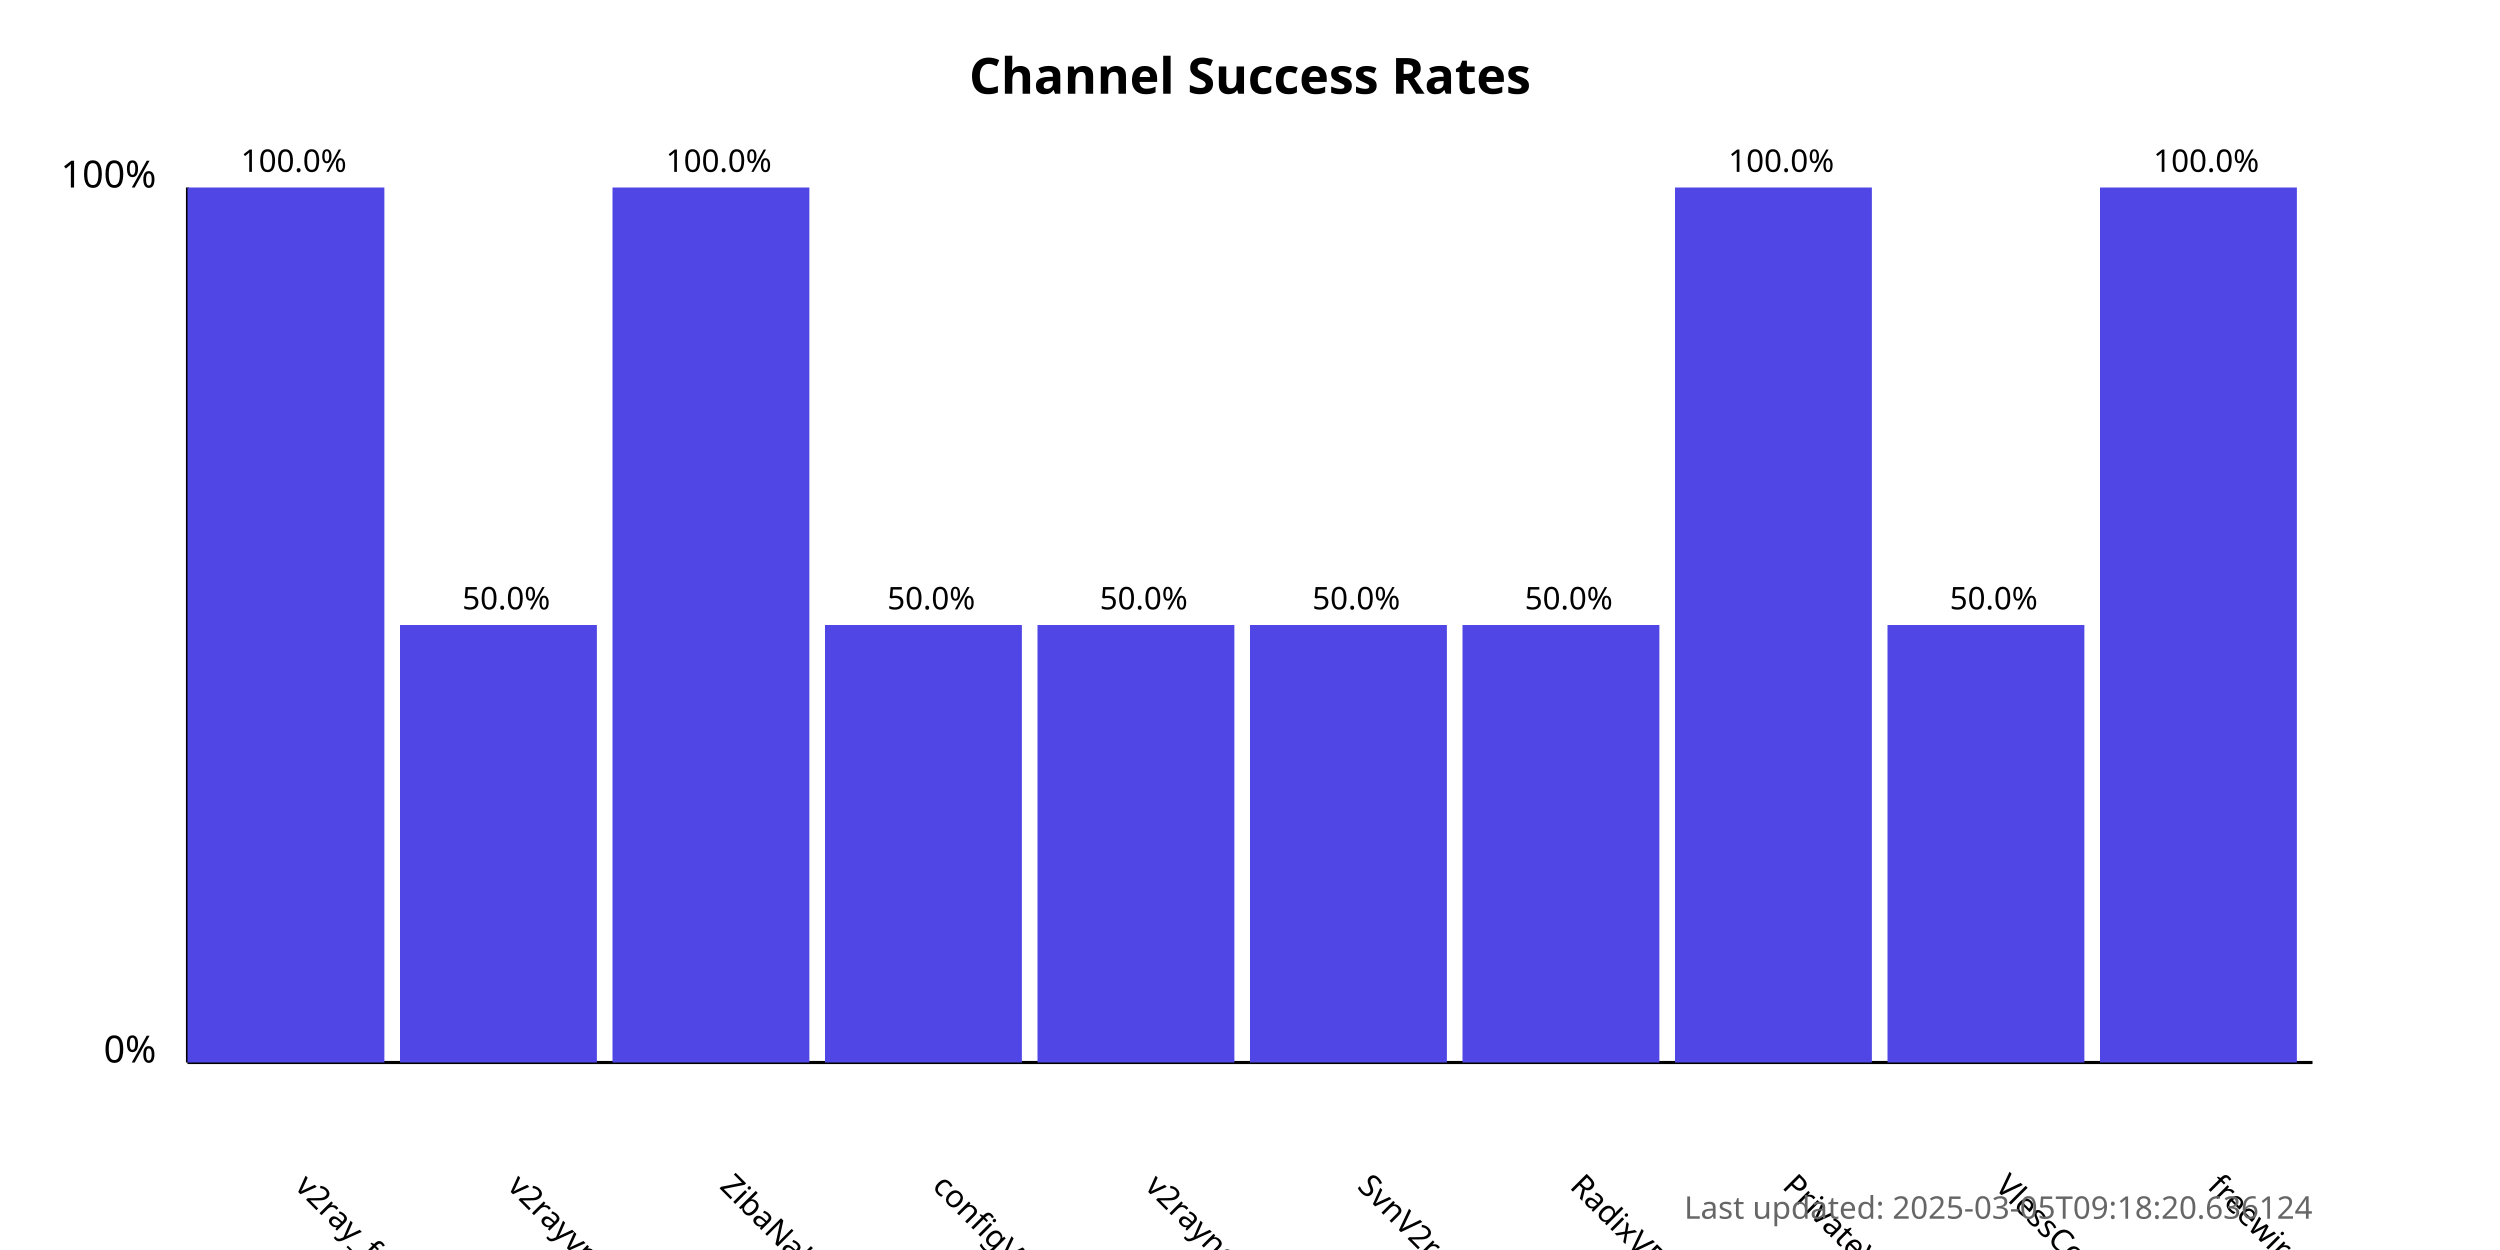
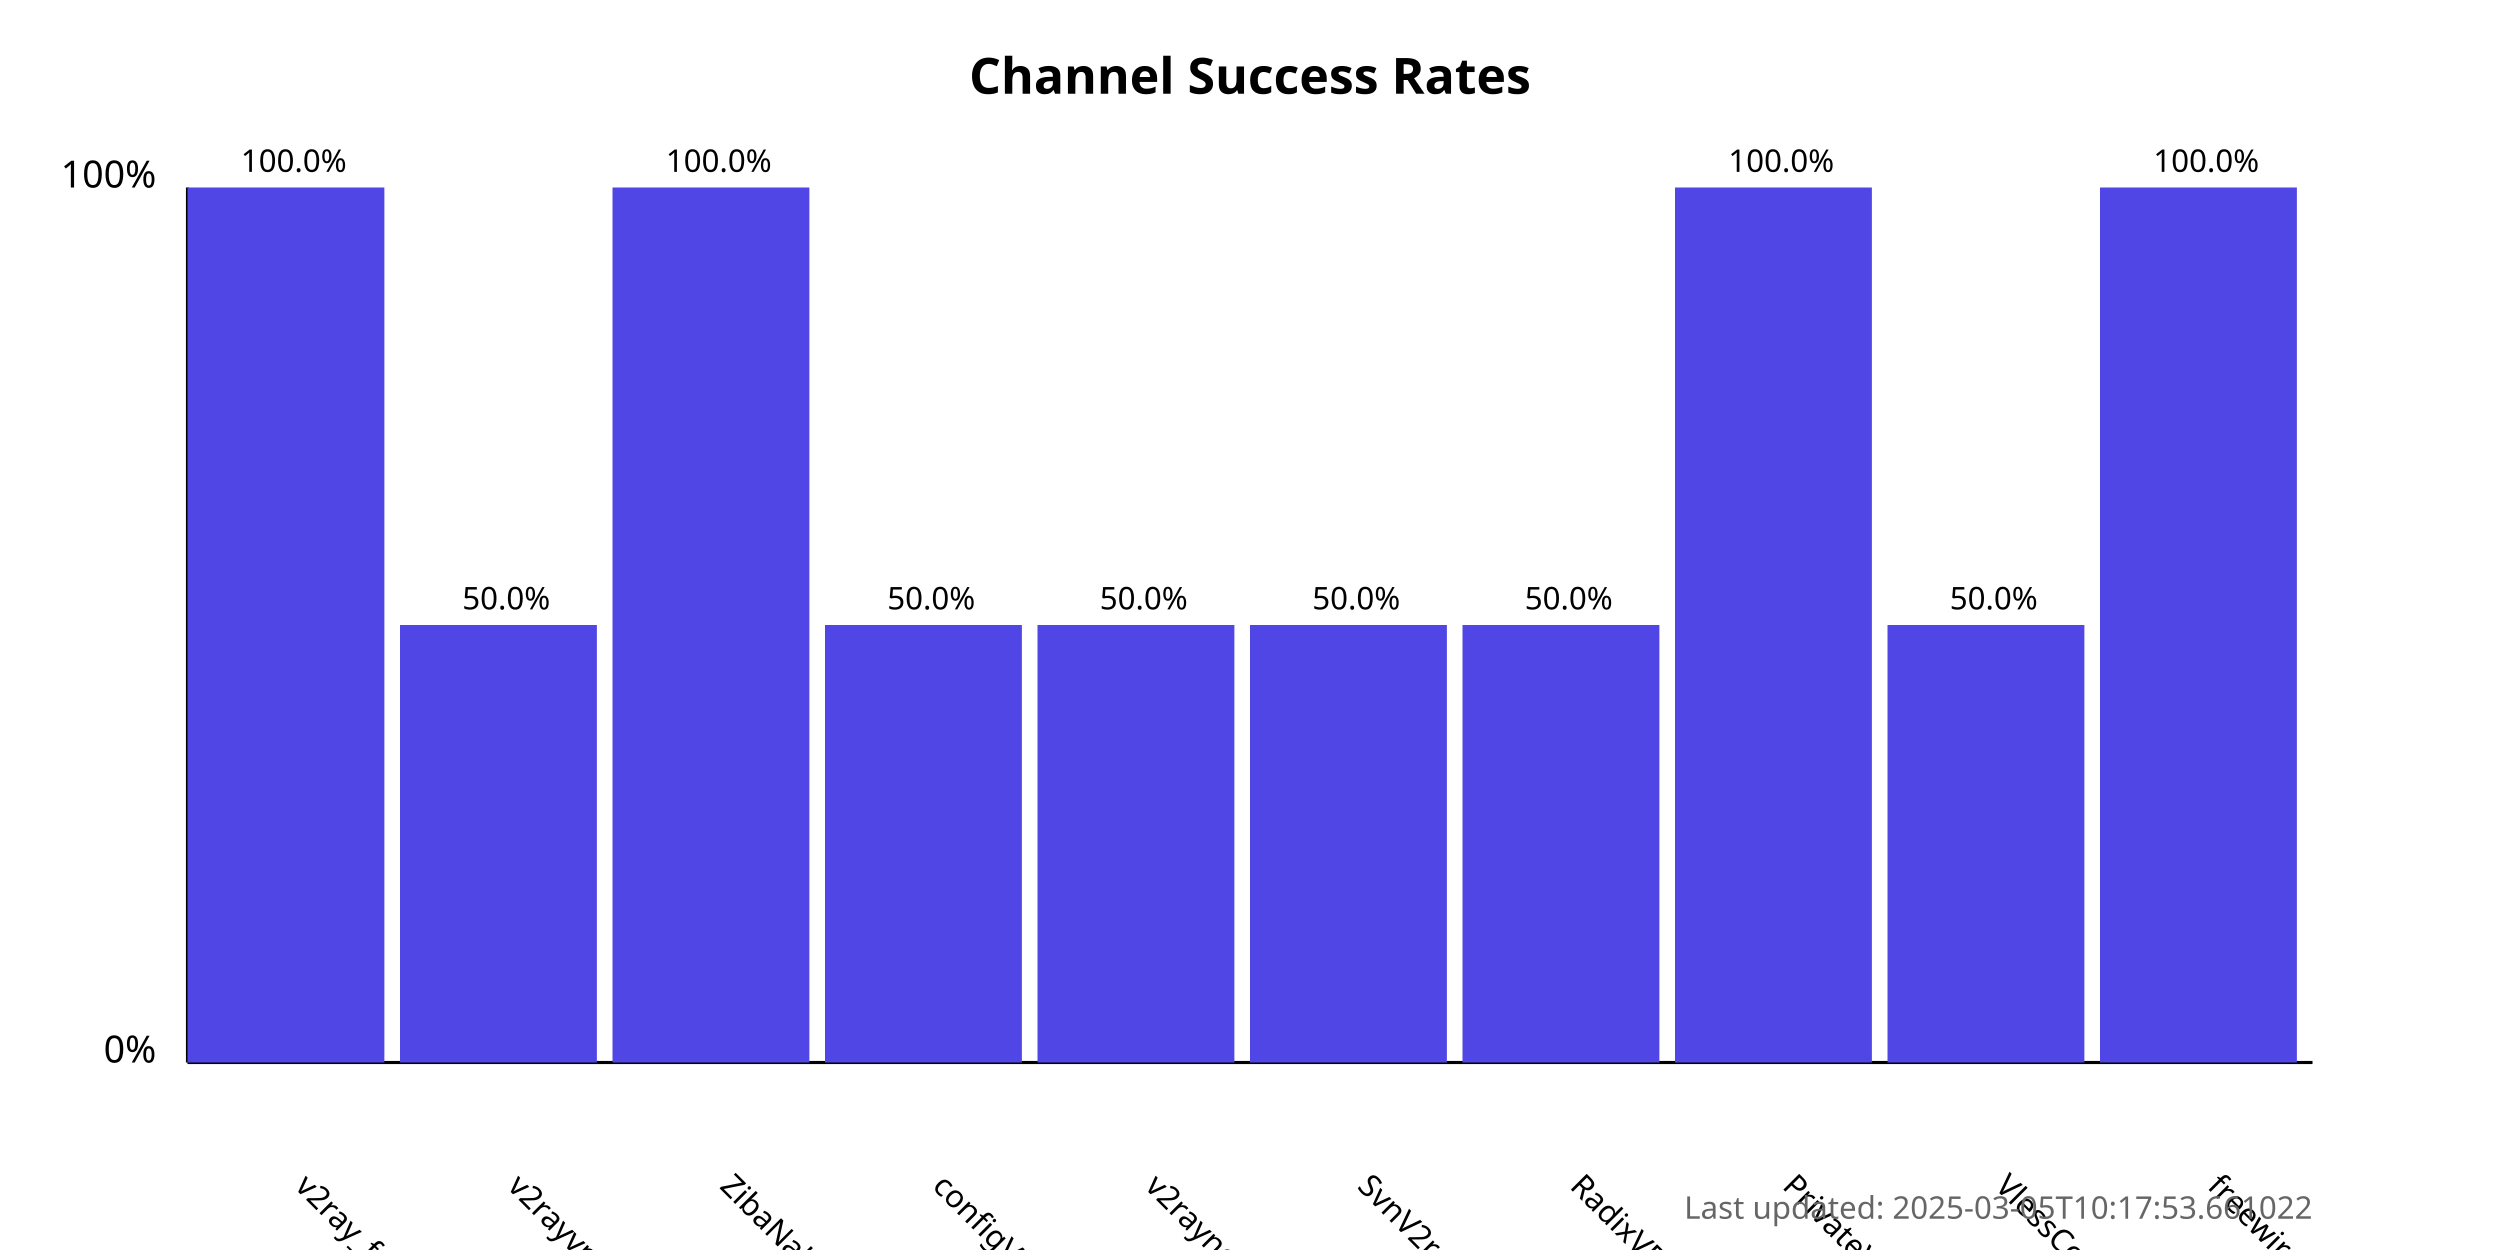
<svg xmlns="http://www.w3.org/2000/svg" width="800" height="400">
  <style>
            .chart-title { font: bold 16px sans-serif; }
            .axis-label { font: 12px sans-serif; }
            .tick-label { font: 10px sans-serif; }
            .bar { fill: #4f46e5; }
            .bar:hover { fill: #6366f1; }
            .timestamp { font: 10px sans-serif; fill: #666; }
        </style>
  <text x="400.0" y="30" text-anchor="middle" class="chart-title">
            Channel Success Rates
        </text>
  <line x1="60" y1="340" x2="60" y2="60" stroke="black" stroke-width="1" />
  <line x1="60" y1="340" x2="740" y2="340" stroke="black" stroke-width="1" />
  <text x="50" y="340" text-anchor="end" class="axis-label">0%</text>
  <text x="50" y="60" text-anchor="end" class="axis-label">100%</text>
  <g>
    <rect x="60" y="60.0" width="63.0" height="280.0" class="bar" />
    <text x="94.0" y="380" transform="rotate(45, 94.0, 380)" text-anchor="start" class="tick-label">
                v2ray_free_conf
            </text>
    <text x="94.0" y="55.0" text-anchor="middle" class="tick-label">
                100.0%
            </text>
  </g>
  <g>
    <rect x="128.0" y="200.0" width="63.0" height="140.0" class="bar" />
    <text x="162.0" y="380" transform="rotate(45, 162.0, 380)" text-anchor="start" class="tick-label">
                v2rayvpno
            </text>
    <text x="162.0" y="195.0" text-anchor="middle" class="tick-label">
                50.0%
            </text>
  </g>
  <g>
    <rect x="196.0" y="60.0" width="63.0" height="280.0" class="bar" />
    <text x="230.0" y="380" transform="rotate(45, 230.0, 380)" text-anchor="start" class="tick-label">
                ZibaNabz
            </text>
    <text x="230.0" y="55.0" text-anchor="middle" class="tick-label">
                100.0%
            </text>
  </g>
  <g>
    <rect x="264.0" y="200.0" width="63.0" height="140.0" class="bar" />
    <text x="298.0" y="380" transform="rotate(45, 298.0, 380)" text-anchor="start" class="tick-label">
                configV2rayForFree
            </text>
    <text x="298.0" y="195.0" text-anchor="middle" class="tick-label">
                50.0%
            </text>
  </g>
  <g>
    <rect x="332.0" y="200.0" width="63.0" height="140.0" class="bar" />
    <text x="366.0" y="380" transform="rotate(45, 366.0, 380)" text-anchor="start" class="tick-label">
                v2rayngvpn
            </text>
    <text x="366.0" y="195.0" text-anchor="middle" class="tick-label">
                50.0%
            </text>
  </g>
  <g>
    <rect x="400.0" y="200.0" width="63.0" height="140.0" class="bar" />
    <text x="434.0" y="380" transform="rotate(45, 434.0, 380)" text-anchor="start" class="tick-label">
                SvnV2ray
            </text>
    <text x="434.0" y="195.0" text-anchor="middle" class="tick-label">
                50.0%
            </text>
  </g>
  <g>
    <rect x="468.0" y="200.0" width="63.0" height="140.0" class="bar" />
    <text x="502.0" y="380" transform="rotate(45, 502.0, 380)" text-anchor="start" class="tick-label">
                RadixVPN
            </text>
    <text x="502.0" y="195.0" text-anchor="middle" class="tick-label">
                50.0%
            </text>
  </g>
  <g>
    <rect x="536.0" y="60.0" width="63.0" height="280.0" class="bar" />
    <text x="570.0" y="380" transform="rotate(45, 570.0, 380)" text-anchor="start" class="tick-label">
                PrivateVPNs
            </text>
    <text x="570.0" y="55.0" text-anchor="middle" class="tick-label">
                100.0%
            </text>
  </g>
  <g>
    <rect x="604.0" y="200.0" width="63.0" height="140.0" class="bar" />
    <text x="638.0" y="380" transform="rotate(45, 638.0, 380)" text-anchor="start" class="tick-label">
                VlessConfig
            </text>
    <text x="638.0" y="195.0" text-anchor="middle" class="tick-label">
                50.0%
            </text>
  </g>
  <g>
    <rect x="672.0" y="60.0" width="63.0" height="280.0" class="bar" />
    <text x="706.0" y="380" transform="rotate(45, 706.0, 380)" text-anchor="start" class="tick-label">
                freewireguard
            </text>
    <text x="706.0" y="55.0" text-anchor="middle" class="tick-label">
                100.0%
            </text>
  </g>
  <text x="740" y="390" text-anchor="end" class="timestamp">
-             Last updated: 2025-03-05T09:18:20.636124
+             Last updated: 2025-03-05T10:17:53.661022
        </text>
</svg>
